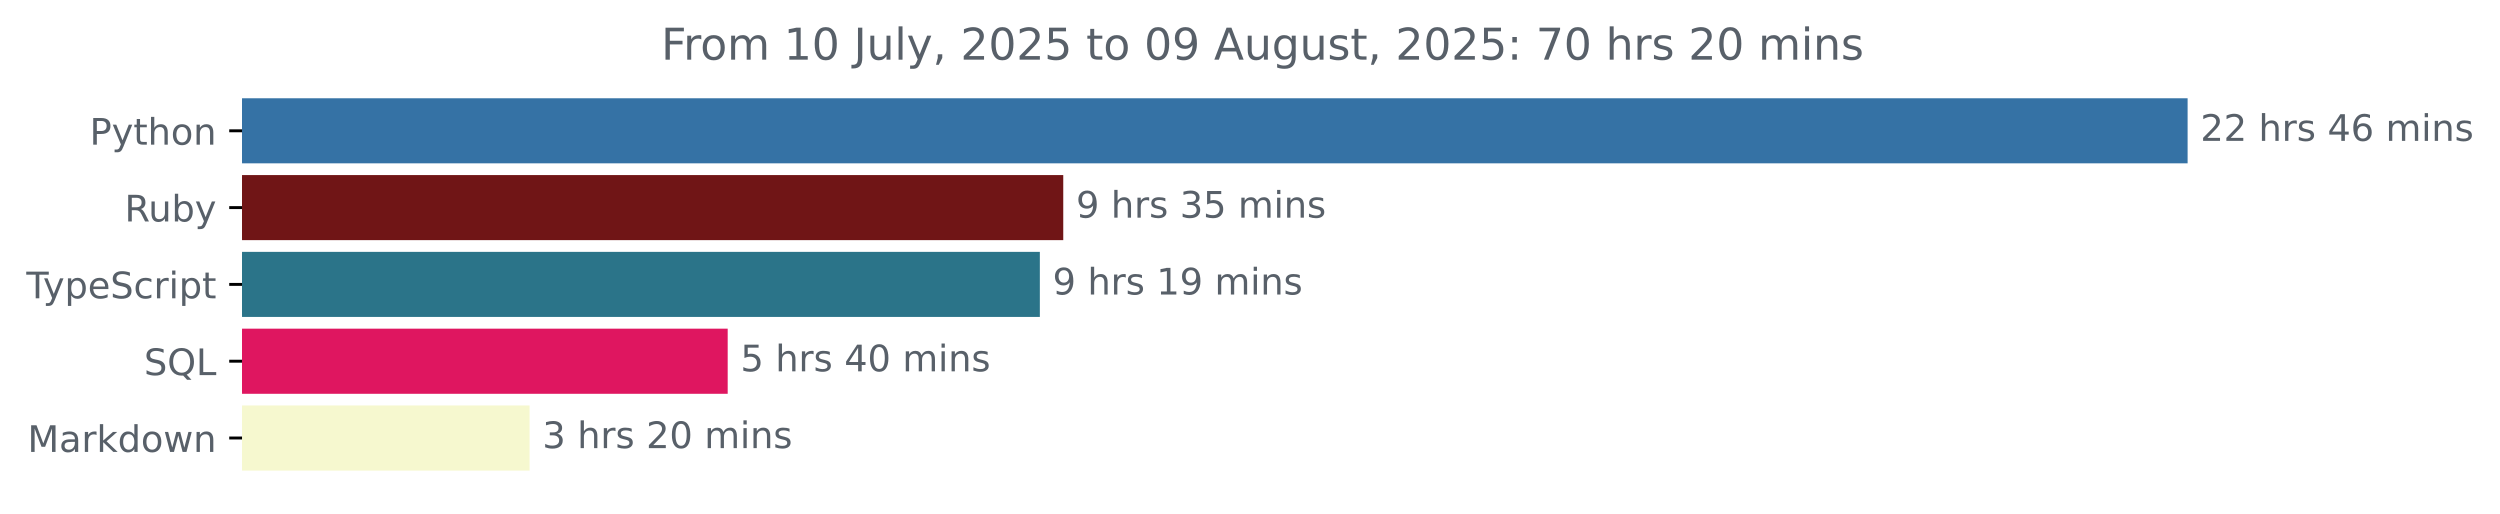
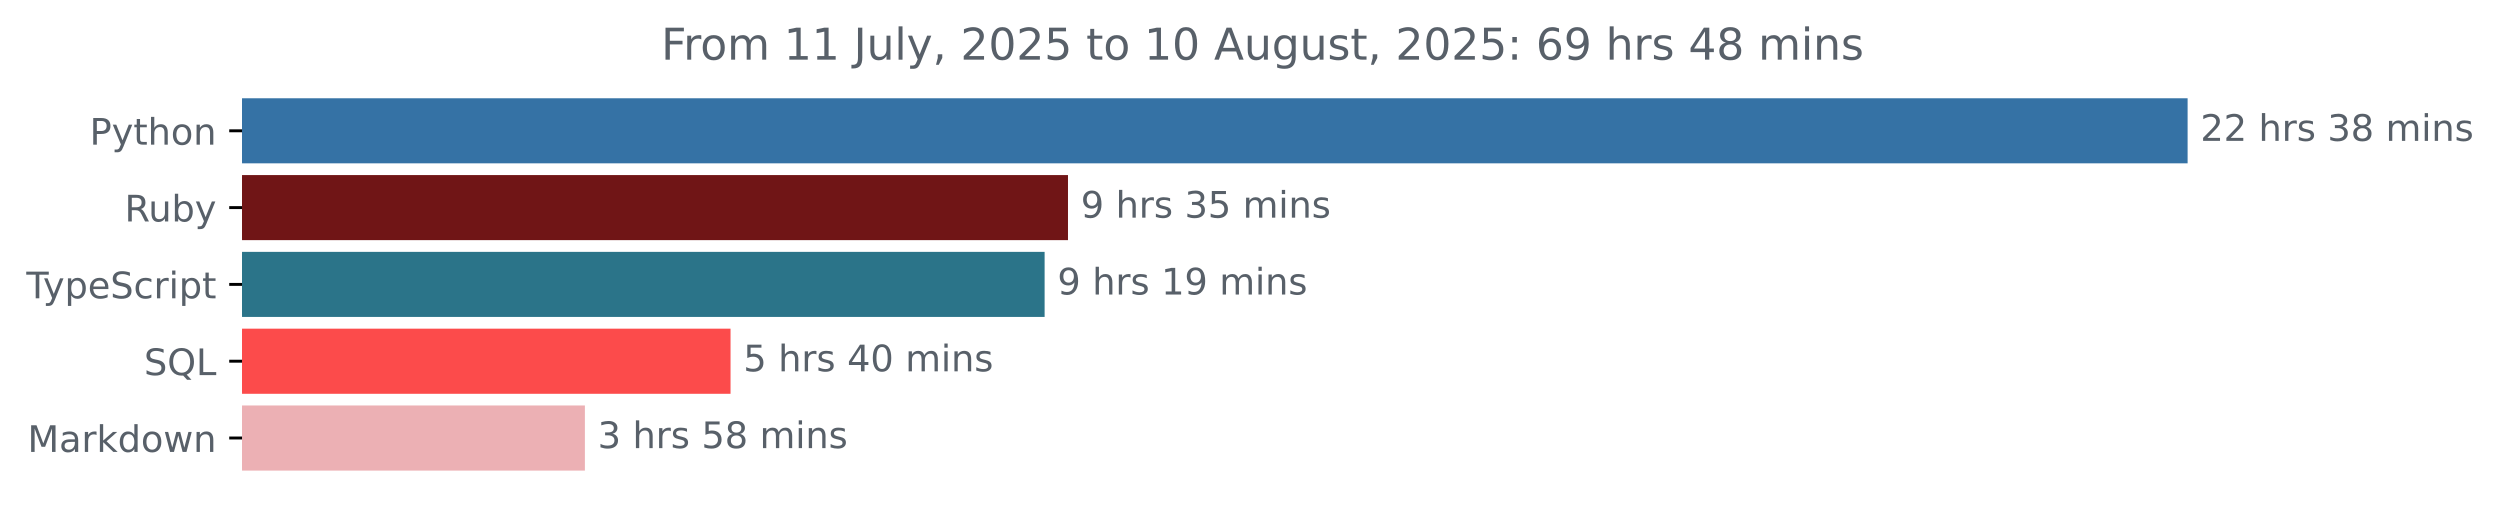
<svg xmlns="http://www.w3.org/2000/svg" xmlns:xlink="http://www.w3.org/1999/xlink" width="683.507pt" height="140.398pt" viewBox="0 0 683.507 140.398" version="1.1">
  <defs>
    <style type="text/css">*{stroke-linejoin: round; stroke-linecap: butt}</style>
  </defs>
  <g id="figure_1">
    <g id="patch_1">
      <path d="M -0 140.398  L 683.507 140.398  L 683.507 0  L -0 0  L -0 140.398  z " style="fill: none" />
    </g>
    <g id="axes_1">
      <g id="patch_2">
-         <path d="M 66.17 27.358  L 597.599 27.358  L 597.599 44.158  L 66.17 44.158  z " clip-path="url(#pb6c9b32095)" style="fill: #3572a5; stroke: #3572a5; stroke-linejoin: miter" />
+         <path d="M 66.17 27.358  L 597.599 27.358  L 597.599 44.158  L 66.17 44.158  z " clip-path="url(#pf0635c04d8)" style="fill: #3572a5; stroke: #3572a5; stroke-linejoin: miter" />
      </g>
      <g id="patch_3">
-         <path d="M 66.17 48.358  L 290.197 48.358  L 290.197 65.158  L 66.17 65.158  z " clip-path="url(#pb6c9b32095)" style="fill: #701516; stroke: #701516; stroke-linejoin: miter" />
+         <path d="M 66.17 48.358  L 291.491 48.358  L 291.491 65.158  L 66.17 65.158  z " clip-path="url(#pf0635c04d8)" style="fill: #701516; stroke: #701516; stroke-linejoin: miter" />
      </g>
      <g id="patch_4">
-         <path d="M 66.17 69.358  L 283.797 69.358  L 283.797 86.158  L 66.17 86.158  z " clip-path="url(#pb6c9b32095)" style="fill: #2b7489; stroke: #2b7489; stroke-linejoin: miter" />
+         <path d="M 66.17 69.358  L 285.1 69.358  L 285.1 86.158  L 66.17 86.158  z " clip-path="url(#pf0635c04d8)" style="fill: #2b7489; stroke: #2b7489; stroke-linejoin: miter" />
      </g>
      <g id="patch_5">
-         <path d="M 66.17 90.358  L 198.453 90.358  L 198.453 107.158  L 66.17 107.158  z " clip-path="url(#pb6c9b32095)" style="fill: #df1660; stroke: #df1660; stroke-linejoin: miter" />
+         <path d="M 66.17 90.358  L 199.232 90.358  L 199.232 107.158  L 66.17 107.158  z " clip-path="url(#pf0635c04d8)" style="fill: #fc4b4b; stroke: #fc4b4b; stroke-linejoin: miter" />
      </g>
      <g id="patch_6">
-         <path d="M 66.17 111.358  L 144.293 111.358  L 144.293 128.158  L 66.17 128.158  z " clip-path="url(#pb6c9b32095)" style="fill: #f6f8cf; stroke: #f6f8cf; stroke-linejoin: miter" />
+         <path d="M 66.17 111.358  L 159.412 111.358  L 159.412 128.158  L 66.17 128.158  z " clip-path="url(#pf0635c04d8)" style="fill: #ecb0b4; stroke: #ecb0b4; stroke-linejoin: miter" />
      </g>
      <g id="matplotlib.axis_1" />
      <g id="matplotlib.axis_2">
        <g id="ytick_1">
          <g id="line2d_1">
            <defs>
-               <path id="md635e4915f" d="M 0 0  L -3.5 0  " style="stroke: #000000; stroke-width: 0.8" />
+               <path id="m27d901efe8" d="M 0 0  L -3.5 0  " style="stroke: #000000; stroke-width: 0.8" />
            </defs>
            <g>
-               <use xlink:href="#md635e4915f" x="66.17" y="35.758" style="stroke: #000000; stroke-width: 0.8" />
+               <use xlink:href="#m27d901efe8" x="66.17" y="35.758" style="stroke: #000000; stroke-width: 0.8" />
            </g>
          </g>
          <g id="text_1">
            <g style="fill: #586069" transform="translate(24.50781 39.55734) scale(0.1 -0.1)">
              <defs>
                <path id="DejaVuSans-50" d="M 1259 4147  L 1259 2394  L 2053 2394  Q 2494 2394 2734 2622  Q 2975 2850 2975 3272  Q 2975 3691 2734 3919  Q 2494 4147 2053 4147  L 1259 4147  z M 628 4666  L 2053 4666  Q 2838 4666 3239 4311  Q 3641 3956 3641 3272  Q 3641 2581 3239 2228  Q 2838 1875 2053 1875  L 1259 1875  L 1259 0  L 628 0  L 628 4666  z " transform="scale(0.015625)" />
                <path id="DejaVuSans-79" d="M 2059 -325  Q 1816 -950 1584 -1140  Q 1353 -1331 966 -1331  L 506 -1331  L 506 -850  L 844 -850  Q 1081 -850 1212 -737  Q 1344 -625 1503 -206  L 1606 56  L 191 3500  L 800 3500  L 1894 763  L 2988 3500  L 3597 3500  L 2059 -325  z " transform="scale(0.015625)" />
                <path id="DejaVuSans-74" d="M 1172 4494  L 1172 3500  L 2356 3500  L 2356 3053  L 1172 3053  L 1172 1153  Q 1172 725 1289 603  Q 1406 481 1766 481  L 2356 481  L 2356 0  L 1766 0  Q 1100 0 847 248  Q 594 497 594 1153  L 594 3053  L 172 3053  L 172 3500  L 594 3500  L 594 4494  L 1172 4494  z " transform="scale(0.015625)" />
                <path id="DejaVuSans-68" d="M 3513 2113  L 3513 0  L 2938 0  L 2938 2094  Q 2938 2591 2744 2837  Q 2550 3084 2163 3084  Q 1697 3084 1428 2787  Q 1159 2491 1159 1978  L 1159 0  L 581 0  L 581 4863  L 1159 4863  L 1159 2956  Q 1366 3272 1645 3428  Q 1925 3584 2291 3584  Q 2894 3584 3203 3211  Q 3513 2838 3513 2113  z " transform="scale(0.015625)" />
                <path id="DejaVuSans-6f" d="M 1959 3097  Q 1497 3097 1228 2736  Q 959 2375 959 1747  Q 959 1119 1226 758  Q 1494 397 1959 397  Q 2419 397 2687 759  Q 2956 1122 2956 1747  Q 2956 2369 2687 2733  Q 2419 3097 1959 3097  z M 1959 3584  Q 2709 3584 3137 3096  Q 3566 2609 3566 1747  Q 3566 888 3137 398  Q 2709 -91 1959 -91  Q 1206 -91 779 398  Q 353 888 353 1747  Q 353 2609 779 3096  Q 1206 3584 1959 3584  z " transform="scale(0.015625)" />
                <path id="DejaVuSans-6e" d="M 3513 2113  L 3513 0  L 2938 0  L 2938 2094  Q 2938 2591 2744 2837  Q 2550 3084 2163 3084  Q 1697 3084 1428 2787  Q 1159 2491 1159 1978  L 1159 0  L 581 0  L 581 3500  L 1159 3500  L 1159 2956  Q 1366 3272 1645 3428  Q 1925 3584 2291 3584  Q 2894 3584 3203 3211  Q 3513 2838 3513 2113  z " transform="scale(0.015625)" />
              </defs>
              <use xlink:href="#DejaVuSans-50" />
              <use xlink:href="#DejaVuSans-79" x="60.303" />
              <use xlink:href="#DejaVuSans-74" x="119.482" />
              <use xlink:href="#DejaVuSans-68" x="158.691" />
              <use xlink:href="#DejaVuSans-6f" x="222.07" />
              <use xlink:href="#DejaVuSans-6e" x="283.252" />
            </g>
          </g>
        </g>
        <g id="ytick_2">
          <g id="line2d_2">
            <g>
-               <use xlink:href="#md635e4915f" x="66.17" y="56.758" style="stroke: #000000; stroke-width: 0.8" />
+               <use xlink:href="#m27d901efe8" x="66.17" y="56.758" style="stroke: #000000; stroke-width: 0.8" />
            </g>
          </g>
          <g id="text_2">
            <g style="fill: #586069" transform="translate(34.06719 60.55734) scale(0.1 -0.1)">
              <defs>
                <path id="DejaVuSans-52" d="M 2841 2188  Q 3044 2119 3236 1894  Q 3428 1669 3622 1275  L 4263 0  L 3584 0  L 2988 1197  Q 2756 1666 2539 1819  Q 2322 1972 1947 1972  L 1259 1972  L 1259 0  L 628 0  L 628 4666  L 2053 4666  Q 2853 4666 3247 4331  Q 3641 3997 3641 3322  Q 3641 2881 3436 2590  Q 3231 2300 2841 2188  z M 1259 4147  L 1259 2491  L 2053 2491  Q 2509 2491 2742 2702  Q 2975 2913 2975 3322  Q 2975 3731 2742 3939  Q 2509 4147 2053 4147  L 1259 4147  z " transform="scale(0.015625)" />
                <path id="DejaVuSans-75" d="M 544 1381  L 544 3500  L 1119 3500  L 1119 1403  Q 1119 906 1312 657  Q 1506 409 1894 409  Q 2359 409 2629 706  Q 2900 1003 2900 1516  L 2900 3500  L 3475 3500  L 3475 0  L 2900 0  L 2900 538  Q 2691 219 2414 64  Q 2138 -91 1772 -91  Q 1169 -91 856 284  Q 544 659 544 1381  z M 1991 3584  L 1991 3584  z " transform="scale(0.015625)" />
                <path id="DejaVuSans-62" d="M 3116 1747  Q 3116 2381 2855 2742  Q 2594 3103 2138 3103  Q 1681 3103 1420 2742  Q 1159 2381 1159 1747  Q 1159 1113 1420 752  Q 1681 391 2138 391  Q 2594 391 2855 752  Q 3116 1113 3116 1747  z M 1159 2969  Q 1341 3281 1617 3432  Q 1894 3584 2278 3584  Q 2916 3584 3314 3078  Q 3713 2572 3713 1747  Q 3713 922 3314 415  Q 2916 -91 2278 -91  Q 1894 -91 1617 61  Q 1341 213 1159 525  L 1159 0  L 581 0  L 581 4863  L 1159 4863  L 1159 2969  z " transform="scale(0.015625)" />
              </defs>
              <use xlink:href="#DejaVuSans-52" />
              <use xlink:href="#DejaVuSans-75" x="64.982" />
              <use xlink:href="#DejaVuSans-62" x="128.361" />
              <use xlink:href="#DejaVuSans-79" x="191.838" />
            </g>
          </g>
        </g>
        <g id="ytick_3">
          <g id="line2d_3">
            <g>
-               <use xlink:href="#md635e4915f" x="66.17" y="77.758" style="stroke: #000000; stroke-width: 0.8" />
+               <use xlink:href="#m27d901efe8" x="66.17" y="77.758" style="stroke: #000000; stroke-width: 0.8" />
            </g>
          </g>
          <g id="text_3">
            <g style="fill: #586069" transform="translate(7.2 81.55734) scale(0.1 -0.1)">
              <defs>
                <path id="DejaVuSans-54" d="M -19 4666  L 3928 4666  L 3928 4134  L 2272 4134  L 2272 0  L 1638 0  L 1638 4134  L -19 4134  L -19 4666  z " transform="scale(0.015625)" />
                <path id="DejaVuSans-70" d="M 1159 525  L 1159 -1331  L 581 -1331  L 581 3500  L 1159 3500  L 1159 2969  Q 1341 3281 1617 3432  Q 1894 3584 2278 3584  Q 2916 3584 3314 3078  Q 3713 2572 3713 1747  Q 3713 922 3314 415  Q 2916 -91 2278 -91  Q 1894 -91 1617 61  Q 1341 213 1159 525  z M 3116 1747  Q 3116 2381 2855 2742  Q 2594 3103 2138 3103  Q 1681 3103 1420 2742  Q 1159 2381 1159 1747  Q 1159 1113 1420 752  Q 1681 391 2138 391  Q 2594 391 2855 752  Q 3116 1113 3116 1747  z " transform="scale(0.015625)" />
                <path id="DejaVuSans-65" d="M 3597 1894  L 3597 1613  L 953 1613  Q 991 1019 1311 708  Q 1631 397 2203 397  Q 2534 397 2845 478  Q 3156 559 3463 722  L 3463 178  Q 3153 47 2828 -22  Q 2503 -91 2169 -91  Q 1331 -91 842 396  Q 353 884 353 1716  Q 353 2575 817 3079  Q 1281 3584 2069 3584  Q 2775 3584 3186 3129  Q 3597 2675 3597 1894  z M 3022 2063  Q 3016 2534 2758 2815  Q 2500 3097 2075 3097  Q 1594 3097 1305 2825  Q 1016 2553 972 2059  L 3022 2063  z " transform="scale(0.015625)" />
                <path id="DejaVuSans-53" d="M 3425 4513  L 3425 3897  Q 3066 4069 2747 4153  Q 2428 4238 2131 4238  Q 1616 4238 1336 4038  Q 1056 3838 1056 3469  Q 1056 3159 1242 3001  Q 1428 2844 1947 2747  L 2328 2669  Q 3034 2534 3370 2195  Q 3706 1856 3706 1288  Q 3706 609 3251 259  Q 2797 -91 1919 -91  Q 1588 -91 1214 -16  Q 841 59 441 206  L 441 856  Q 825 641 1194 531  Q 1563 422 1919 422  Q 2459 422 2753 634  Q 3047 847 3047 1241  Q 3047 1584 2836 1778  Q 2625 1972 2144 2069  L 1759 2144  Q 1053 2284 737 2584  Q 422 2884 422 3419  Q 422 4038 858 4394  Q 1294 4750 2059 4750  Q 2388 4750 2728 4690  Q 3069 4631 3425 4513  z " transform="scale(0.015625)" />
                <path id="DejaVuSans-63" d="M 3122 3366  L 3122 2828  Q 2878 2963 2633 3030  Q 2388 3097 2138 3097  Q 1578 3097 1268 2742  Q 959 2388 959 1747  Q 959 1106 1268 751  Q 1578 397 2138 397  Q 2388 397 2633 464  Q 2878 531 3122 666  L 3122 134  Q 2881 22 2623 -34  Q 2366 -91 2075 -91  Q 1284 -91 818 406  Q 353 903 353 1747  Q 353 2603 823 3093  Q 1294 3584 2113 3584  Q 2378 3584 2631 3529  Q 2884 3475 3122 3366  z " transform="scale(0.015625)" />
                <path id="DejaVuSans-72" d="M 2631 2963  Q 2534 3019 2420 3045  Q 2306 3072 2169 3072  Q 1681 3072 1420 2755  Q 1159 2438 1159 1844  L 1159 0  L 581 0  L 581 3500  L 1159 3500  L 1159 2956  Q 1341 3275 1631 3429  Q 1922 3584 2338 3584  Q 2397 3584 2469 3576  Q 2541 3569 2628 3553  L 2631 2963  z " transform="scale(0.015625)" />
                <path id="DejaVuSans-69" d="M 603 3500  L 1178 3500  L 1178 0  L 603 0  L 603 3500  z M 603 4863  L 1178 4863  L 1178 4134  L 603 4134  L 603 4863  z " transform="scale(0.015625)" />
              </defs>
              <use xlink:href="#DejaVuSans-54" />
              <use xlink:href="#DejaVuSans-79" x="45.459" />
              <use xlink:href="#DejaVuSans-70" x="104.639" />
              <use xlink:href="#DejaVuSans-65" x="168.115" />
              <use xlink:href="#DejaVuSans-53" x="229.639" />
              <use xlink:href="#DejaVuSans-63" x="293.115" />
              <use xlink:href="#DejaVuSans-72" x="348.096" />
              <use xlink:href="#DejaVuSans-69" x="389.209" />
              <use xlink:href="#DejaVuSans-70" x="416.992" />
              <use xlink:href="#DejaVuSans-74" x="480.469" />
            </g>
          </g>
        </g>
        <g id="ytick_4">
          <g id="line2d_4">
            <g>
-               <use xlink:href="#md635e4915f" x="66.17" y="98.758" style="stroke: #000000; stroke-width: 0.8" />
+               <use xlink:href="#m27d901efe8" x="66.17" y="98.758" style="stroke: #000000; stroke-width: 0.8" />
            </g>
          </g>
          <g id="text_4">
            <g style="fill: #586069" transform="translate(39.37812 102.5573) scale(0.1 -0.1)">
              <defs>
                <path id="DejaVuSans-51" d="M 2522 4238  Q 1834 4238 1429 3725  Q 1025 3213 1025 2328  Q 1025 1447 1429 934  Q 1834 422 2522 422  Q 3209 422 3611 934  Q 4013 1447 4013 2328  Q 4013 3213 3611 3725  Q 3209 4238 2522 4238  z M 3406 84  L 4238 -825  L 3475 -825  L 2784 -78  Q 2681 -84 2626 -87  Q 2572 -91 2522 -91  Q 1538 -91 948 567  Q 359 1225 359 2328  Q 359 3434 948 4092  Q 1538 4750 2522 4750  Q 3503 4750 4090 4092  Q 4678 3434 4678 2328  Q 4678 1516 4351 937  Q 4025 359 3406 84  z " transform="scale(0.015625)" />
                <path id="DejaVuSans-4c" d="M 628 4666  L 1259 4666  L 1259 531  L 3531 531  L 3531 0  L 628 0  L 628 4666  z " transform="scale(0.015625)" />
              </defs>
              <use xlink:href="#DejaVuSans-53" />
              <use xlink:href="#DejaVuSans-51" x="63.477" />
              <use xlink:href="#DejaVuSans-4c" x="142.188" />
            </g>
          </g>
        </g>
        <g id="ytick_5">
          <g id="line2d_5">
            <g>
-               <use xlink:href="#md635e4915f" x="66.17" y="119.758" style="stroke: #000000; stroke-width: 0.8" />
+               <use xlink:href="#m27d901efe8" x="66.17" y="119.758" style="stroke: #000000; stroke-width: 0.8" />
            </g>
          </g>
          <g id="text_5">
            <g style="fill: #586069" transform="translate(7.529688 123.5573) scale(0.1 -0.1)">
              <defs>
                <path id="DejaVuSans-4d" d="M 628 4666  L 1569 4666  L 2759 1491  L 3956 4666  L 4897 4666  L 4897 0  L 4281 0  L 4281 4097  L 3078 897  L 2444 897  L 1241 4097  L 1241 0  L 628 0  L 628 4666  z " transform="scale(0.015625)" />
                <path id="DejaVuSans-61" d="M 2194 1759  Q 1497 1759 1228 1600  Q 959 1441 959 1056  Q 959 750 1161 570  Q 1363 391 1709 391  Q 2188 391 2477 730  Q 2766 1069 2766 1631  L 2766 1759  L 2194 1759  z M 3341 1997  L 3341 0  L 2766 0  L 2766 531  Q 2569 213 2275 61  Q 1981 -91 1556 -91  Q 1019 -91 701 211  Q 384 513 384 1019  Q 384 1609 779 1909  Q 1175 2209 1959 2209  L 2766 2209  L 2766 2266  Q 2766 2663 2505 2880  Q 2244 3097 1772 3097  Q 1472 3097 1187 3025  Q 903 2953 641 2809  L 641 3341  Q 956 3463 1253 3523  Q 1550 3584 1831 3584  Q 2591 3584 2966 3190  Q 3341 2797 3341 1997  z " transform="scale(0.015625)" />
                <path id="DejaVuSans-6b" d="M 581 4863  L 1159 4863  L 1159 1991  L 2875 3500  L 3609 3500  L 1753 1863  L 3688 0  L 2938 0  L 1159 1709  L 1159 0  L 581 0  L 581 4863  z " transform="scale(0.015625)" />
                <path id="DejaVuSans-64" d="M 2906 2969  L 2906 4863  L 3481 4863  L 3481 0  L 2906 0  L 2906 525  Q 2725 213 2448 61  Q 2172 -91 1784 -91  Q 1150 -91 751 415  Q 353 922 353 1747  Q 353 2572 751 3078  Q 1150 3584 1784 3584  Q 2172 3584 2448 3432  Q 2725 3281 2906 2969  z M 947 1747  Q 947 1113 1208 752  Q 1469 391 1925 391  Q 2381 391 2643 752  Q 2906 1113 2906 1747  Q 2906 2381 2643 2742  Q 2381 3103 1925 3103  Q 1469 3103 1208 2742  Q 947 2381 947 1747  z " transform="scale(0.015625)" />
                <path id="DejaVuSans-77" d="M 269 3500  L 844 3500  L 1563 769  L 2278 3500  L 2956 3500  L 3675 769  L 4391 3500  L 4966 3500  L 4050 0  L 3372 0  L 2619 2869  L 1863 0  L 1184 0  L 269 3500  z " transform="scale(0.015625)" />
              </defs>
              <use xlink:href="#DejaVuSans-4d" />
              <use xlink:href="#DejaVuSans-61" x="86.279" />
              <use xlink:href="#DejaVuSans-72" x="147.559" />
              <use xlink:href="#DejaVuSans-6b" x="188.672" />
              <use xlink:href="#DejaVuSans-64" x="246.582" />
              <use xlink:href="#DejaVuSans-6f" x="310.059" />
              <use xlink:href="#DejaVuSans-77" x="371.24" />
              <use xlink:href="#DejaVuSans-6e" x="453.027" />
            </g>
          </g>
        </g>
      </g>
      <g id="text_6">
        <g style="fill: #586069" transform="translate(601.5989 38.5175) scale(0.1 -0.1)">
          <defs>
            <path id="DejaVuSans-32" d="M 1228 531  L 3431 531  L 3431 0  L 469 0  L 469 531  Q 828 903 1448 1529  Q 2069 2156 2228 2338  Q 2531 2678 2651 2914  Q 2772 3150 2772 3378  Q 2772 3750 2511 3984  Q 2250 4219 1831 4219  Q 1534 4219 1204 4116  Q 875 4013 500 3803  L 500 4441  Q 881 4594 1212 4672  Q 1544 4750 1819 4750  Q 2544 4750 2975 4387  Q 3406 4025 3406 3419  Q 3406 3131 3298 2873  Q 3191 2616 2906 2266  Q 2828 2175 2409 1742  Q 1991 1309 1228 531  z " transform="scale(0.015625)" />
            <path id="DejaVuSans-20" transform="scale(0.015625)" />
            <path id="DejaVuSans-73" d="M 2834 3397  L 2834 2853  Q 2591 2978 2328 3040  Q 2066 3103 1784 3103  Q 1356 3103 1142 2972  Q 928 2841 928 2578  Q 928 2378 1081 2264  Q 1234 2150 1697 2047  L 1894 2003  Q 2506 1872 2764 1633  Q 3022 1394 3022 966  Q 3022 478 2636 193  Q 2250 -91 1575 -91  Q 1294 -91 989 -36  Q 684 19 347 128  L 347 722  Q 666 556 975 473  Q 1284 391 1588 391  Q 1994 391 2212 530  Q 2431 669 2431 922  Q 2431 1156 2273 1281  Q 2116 1406 1581 1522  L 1381 1569  Q 847 1681 609 1914  Q 372 2147 372 2553  Q 372 3047 722 3315  Q 1072 3584 1716 3584  Q 2034 3584 2315 3537  Q 2597 3491 2834 3397  z " transform="scale(0.015625)" />
-             <path id="DejaVuSans-34" d="M 2419 4116  L 825 1625  L 2419 1625  L 2419 4116  z M 2253 4666  L 3047 4666  L 3047 1625  L 3713 1625  L 3713 1100  L 3047 1100  L 3047 0  L 2419 0  L 2419 1100  L 313 1100  L 313 1709  L 2253 4666  z " transform="scale(0.015625)" />
-             <path id="DejaVuSans-36" d="M 2113 2584  Q 1688 2584 1439 2293  Q 1191 2003 1191 1497  Q 1191 994 1439 701  Q 1688 409 2113 409  Q 2538 409 2786 701  Q 3034 994 3034 1497  Q 3034 2003 2786 2293  Q 2538 2584 2113 2584  z M 3366 4563  L 3366 3988  Q 3128 4100 2886 4159  Q 2644 4219 2406 4219  Q 1781 4219 1451 3797  Q 1122 3375 1075 2522  Q 1259 2794 1537 2939  Q 1816 3084 2150 3084  Q 2853 3084 3261 2657  Q 3669 2231 3669 1497  Q 3669 778 3244 343  Q 2819 -91 2113 -91  Q 1303 -91 875 529  Q 447 1150 447 2328  Q 447 3434 972 4092  Q 1497 4750 2381 4750  Q 2619 4750 2861 4703  Q 3103 4656 3366 4563  z " transform="scale(0.015625)" />
+             <path id="DejaVuSans-33" d="M 2597 2516  Q 3050 2419 3304 2112  Q 3559 1806 3559 1356  Q 3559 666 3084 287  Q 2609 -91 1734 -91  Q 1441 -91 1130 -33  Q 819 25 488 141  L 488 750  Q 750 597 1062 519  Q 1375 441 1716 441  Q 2309 441 2620 675  Q 2931 909 2931 1356  Q 2931 1769 2642 2001  Q 2353 2234 1838 2234  L 1294 2234  L 1294 2753  L 1863 2753  Q 2328 2753 2575 2939  Q 2822 3125 2822 3475  Q 2822 3834 2567 4026  Q 2313 4219 1838 4219  Q 1578 4219 1281 4162  Q 984 4106 628 3988  L 628 4550  Q 988 4650 1302 4700  Q 1616 4750 1894 4750  Q 2613 4750 3031 4423  Q 3450 4097 3450 3541  Q 3450 3153 3228 2886  Q 3006 2619 2597 2516  z " transform="scale(0.015625)" />
+             <path id="DejaVuSans-38" d="M 2034 2216  Q 1584 2216 1326 1975  Q 1069 1734 1069 1313  Q 1069 891 1326 650  Q 1584 409 2034 409  Q 2484 409 2743 651  Q 3003 894 3003 1313  Q 3003 1734 2745 1975  Q 2488 2216 2034 2216  z M 1403 2484  Q 997 2584 770 2862  Q 544 3141 544 3541  Q 544 4100 942 4425  Q 1341 4750 2034 4750  Q 2731 4750 3128 4425  Q 3525 4100 3525 3541  Q 3525 3141 3298 2862  Q 3072 2584 2669 2484  Q 3125 2378 3379 2068  Q 3634 1759 3634 1313  Q 3634 634 3220 271  Q 2806 -91 2034 -91  Q 1263 -91 848 271  Q 434 634 434 1313  Q 434 1759 690 2068  Q 947 2378 1403 2484  z M 1172 3481  Q 1172 3119 1398 2916  Q 1625 2713 2034 2713  Q 2441 2713 2670 2916  Q 2900 3119 2900 3481  Q 2900 3844 2670 4047  Q 2441 4250 2034 4250  Q 1625 4250 1398 4047  Q 1172 3844 1172 3481  z " transform="scale(0.015625)" />
            <path id="DejaVuSans-6d" d="M 3328 2828  Q 3544 3216 3844 3400  Q 4144 3584 4550 3584  Q 5097 3584 5394 3201  Q 5691 2819 5691 2113  L 5691 0  L 5113 0  L 5113 2094  Q 5113 2597 4934 2840  Q 4756 3084 4391 3084  Q 3944 3084 3684 2787  Q 3425 2491 3425 1978  L 3425 0  L 2847 0  L 2847 2094  Q 2847 2600 2669 2842  Q 2491 3084 2119 3084  Q 1678 3084 1418 2786  Q 1159 2488 1159 1978  L 1159 0  L 581 0  L 581 3500  L 1159 3500  L 1159 2956  Q 1356 3278 1631 3431  Q 1906 3584 2284 3584  Q 2666 3584 2933 3390  Q 3200 3197 3328 2828  z " transform="scale(0.015625)" />
          </defs>
          <use xlink:href="#DejaVuSans-32" />
          <use xlink:href="#DejaVuSans-32" x="63.623" />
          <use xlink:href="#DejaVuSans-20" x="127.246" />
          <use xlink:href="#DejaVuSans-68" x="159.033" />
          <use xlink:href="#DejaVuSans-72" x="222.412" />
          <use xlink:href="#DejaVuSans-73" x="263.525" />
          <use xlink:href="#DejaVuSans-20" x="315.625" />
-           <use xlink:href="#DejaVuSans-34" x="347.412" />
-           <use xlink:href="#DejaVuSans-36" x="411.035" />
+           <use xlink:href="#DejaVuSans-33" x="347.412" />
+           <use xlink:href="#DejaVuSans-38" x="411.035" />
          <use xlink:href="#DejaVuSans-20" x="474.658" />
          <use xlink:href="#DejaVuSans-6d" x="506.445" />
          <use xlink:href="#DejaVuSans-69" x="603.857" />
          <use xlink:href="#DejaVuSans-6e" x="631.641" />
          <use xlink:href="#DejaVuSans-73" x="695.02" />
        </g>
      </g>
      <g id="text_7">
-         <g style="fill: #586069" transform="translate(294.1975 59.5175) scale(0.1 -0.1)">
+         <g style="fill: #586069" transform="translate(295.4908 59.5175) scale(0.1 -0.1)">
          <defs>
            <path id="DejaVuSans-39" d="M 703 97  L 703 672  Q 941 559 1184 500  Q 1428 441 1663 441  Q 2288 441 2617 861  Q 2947 1281 2994 2138  Q 2813 1869 2534 1725  Q 2256 1581 1919 1581  Q 1219 1581 811 2004  Q 403 2428 403 3163  Q 403 3881 828 4315  Q 1253 4750 1959 4750  Q 2769 4750 3195 4129  Q 3622 3509 3622 2328  Q 3622 1225 3098 567  Q 2575 -91 1691 -91  Q 1453 -91 1209 -44  Q 966 3 703 97  z M 1959 2075  Q 2384 2075 2632 2365  Q 2881 2656 2881 3163  Q 2881 3666 2632 3958  Q 2384 4250 1959 4250  Q 1534 4250 1286 3958  Q 1038 3666 1038 3163  Q 1038 2656 1286 2365  Q 1534 2075 1959 2075  z " transform="scale(0.015625)" />
-             <path id="DejaVuSans-33" d="M 2597 2516  Q 3050 2419 3304 2112  Q 3559 1806 3559 1356  Q 3559 666 3084 287  Q 2609 -91 1734 -91  Q 1441 -91 1130 -33  Q 819 25 488 141  L 488 750  Q 750 597 1062 519  Q 1375 441 1716 441  Q 2309 441 2620 675  Q 2931 909 2931 1356  Q 2931 1769 2642 2001  Q 2353 2234 1838 2234  L 1294 2234  L 1294 2753  L 1863 2753  Q 2328 2753 2575 2939  Q 2822 3125 2822 3475  Q 2822 3834 2567 4026  Q 2313 4219 1838 4219  Q 1578 4219 1281 4162  Q 984 4106 628 3988  L 628 4550  Q 988 4650 1302 4700  Q 1616 4750 1894 4750  Q 2613 4750 3031 4423  Q 3450 4097 3450 3541  Q 3450 3153 3228 2886  Q 3006 2619 2597 2516  z " transform="scale(0.015625)" />
            <path id="DejaVuSans-35" d="M 691 4666  L 3169 4666  L 3169 4134  L 1269 4134  L 1269 2991  Q 1406 3038 1543 3061  Q 1681 3084 1819 3084  Q 2600 3084 3056 2656  Q 3513 2228 3513 1497  Q 3513 744 3044 326  Q 2575 -91 1722 -91  Q 1428 -91 1123 -41  Q 819 9 494 109  L 494 744  Q 775 591 1075 516  Q 1375 441 1709 441  Q 2250 441 2565 725  Q 2881 1009 2881 1497  Q 2881 1984 2565 2268  Q 2250 2553 1709 2553  Q 1456 2553 1204 2497  Q 953 2441 691 2322  L 691 4666  z " transform="scale(0.015625)" />
          </defs>
          <use xlink:href="#DejaVuSans-39" />
          <use xlink:href="#DejaVuSans-20" x="63.623" />
          <use xlink:href="#DejaVuSans-68" x="95.41" />
          <use xlink:href="#DejaVuSans-72" x="158.789" />
          <use xlink:href="#DejaVuSans-73" x="199.902" />
          <use xlink:href="#DejaVuSans-20" x="252.002" />
          <use xlink:href="#DejaVuSans-33" x="283.789" />
          <use xlink:href="#DejaVuSans-35" x="347.412" />
          <use xlink:href="#DejaVuSans-20" x="411.035" />
          <use xlink:href="#DejaVuSans-6d" x="442.822" />
          <use xlink:href="#DejaVuSans-69" x="540.234" />
          <use xlink:href="#DejaVuSans-6e" x="568.018" />
          <use xlink:href="#DejaVuSans-73" x="631.396" />
        </g>
      </g>
      <g id="text_8">
-         <g style="fill: #586069" transform="translate(287.7967 80.5175) scale(0.1 -0.1)">
+         <g style="fill: #586069" transform="translate(289.0999 80.5175) scale(0.1 -0.1)">
          <defs>
            <path id="DejaVuSans-31" d="M 794 531  L 1825 531  L 1825 4091  L 703 3866  L 703 4441  L 1819 4666  L 2450 4666  L 2450 531  L 3481 531  L 3481 0  L 794 0  L 794 531  z " transform="scale(0.015625)" />
          </defs>
          <use xlink:href="#DejaVuSans-39" />
          <use xlink:href="#DejaVuSans-20" x="63.623" />
          <use xlink:href="#DejaVuSans-68" x="95.41" />
          <use xlink:href="#DejaVuSans-72" x="158.789" />
          <use xlink:href="#DejaVuSans-73" x="199.902" />
          <use xlink:href="#DejaVuSans-20" x="252.002" />
          <use xlink:href="#DejaVuSans-31" x="283.789" />
          <use xlink:href="#DejaVuSans-39" x="347.412" />
          <use xlink:href="#DejaVuSans-20" x="411.035" />
          <use xlink:href="#DejaVuSans-6d" x="442.822" />
          <use xlink:href="#DejaVuSans-69" x="540.234" />
          <use xlink:href="#DejaVuSans-6e" x="568.018" />
          <use xlink:href="#DejaVuSans-73" x="631.396" />
        </g>
      </g>
      <g id="text_9">
-         <g style="fill: #586069" transform="translate(202.453 101.5175) scale(0.1 -0.1)">
-           <defs>
+         <g style="fill: #586069" transform="translate(203.2323 101.5175) scale(0.1 -0.1)">
+           <defs>
+             <path id="DejaVuSans-34" d="M 2419 4116  L 825 1625  L 2419 1625  L 2419 4116  z M 2253 4666  L 3047 4666  L 3047 1625  L 3713 1625  L 3713 1100  L 3047 1100  L 3047 0  L 2419 0  L 2419 1100  L 313 1100  L 313 1709  L 2253 4666  z " transform="scale(0.015625)" />
            <path id="DejaVuSans-30" d="M 2034 4250  Q 1547 4250 1301 3770  Q 1056 3291 1056 2328  Q 1056 1369 1301 889  Q 1547 409 2034 409  Q 2525 409 2770 889  Q 3016 1369 3016 2328  Q 3016 3291 2770 3770  Q 2525 4250 2034 4250  z M 2034 4750  Q 2819 4750 3233 4129  Q 3647 3509 3647 2328  Q 3647 1150 3233 529  Q 2819 -91 2034 -91  Q 1250 -91 836 529  Q 422 1150 422 2328  Q 422 3509 836 4129  Q 1250 4750 2034 4750  z " transform="scale(0.015625)" />
          </defs>
          <use xlink:href="#DejaVuSans-35" />
          <use xlink:href="#DejaVuSans-20" x="63.623" />
          <use xlink:href="#DejaVuSans-68" x="95.41" />
          <use xlink:href="#DejaVuSans-72" x="158.789" />
          <use xlink:href="#DejaVuSans-73" x="199.902" />
          <use xlink:href="#DejaVuSans-20" x="252.002" />
          <use xlink:href="#DejaVuSans-34" x="283.789" />
          <use xlink:href="#DejaVuSans-30" x="347.412" />
          <use xlink:href="#DejaVuSans-20" x="411.035" />
          <use xlink:href="#DejaVuSans-6d" x="442.822" />
          <use xlink:href="#DejaVuSans-69" x="540.234" />
          <use xlink:href="#DejaVuSans-6e" x="568.018" />
          <use xlink:href="#DejaVuSans-73" x="631.396" />
        </g>
      </g>
      <g id="text_10">
-         <g style="fill: #586069" transform="translate(148.2926 122.5175) scale(0.1 -0.1)">
+         <g style="fill: #586069" transform="translate(163.412 122.5175) scale(0.1 -0.1)">
          <use xlink:href="#DejaVuSans-33" />
          <use xlink:href="#DejaVuSans-20" x="63.623" />
          <use xlink:href="#DejaVuSans-68" x="95.41" />
          <use xlink:href="#DejaVuSans-72" x="158.789" />
          <use xlink:href="#DejaVuSans-73" x="199.902" />
          <use xlink:href="#DejaVuSans-20" x="252.002" />
-           <use xlink:href="#DejaVuSans-32" x="283.789" />
-           <use xlink:href="#DejaVuSans-30" x="347.412" />
+           <use xlink:href="#DejaVuSans-35" x="283.789" />
+           <use xlink:href="#DejaVuSans-38" x="347.412" />
          <use xlink:href="#DejaVuSans-20" x="411.035" />
          <use xlink:href="#DejaVuSans-6d" x="442.822" />
          <use xlink:href="#DejaVuSans-69" x="540.234" />
          <use xlink:href="#DejaVuSans-6e" x="568.018" />
          <use xlink:href="#DejaVuSans-73" x="631.396" />
        </g>
      </g>
      <g id="text_11">
        <g style="fill: #586069" transform="translate(180.7722 16.31812) scale(0.12 -0.12)">
          <defs>
            <path id="DejaVuSans-46" d="M 628 4666  L 3309 4666  L 3309 4134  L 1259 4134  L 1259 2759  L 3109 2759  L 3109 2228  L 1259 2228  L 1259 0  L 628 0  L 628 4666  z " transform="scale(0.015625)" />
            <path id="DejaVuSans-4a" d="M 628 4666  L 1259 4666  L 1259 325  Q 1259 -519 939 -900  Q 619 -1281 -91 -1281  L -331 -1281  L -331 -750  L -134 -750  Q 284 -750 456 -515  Q 628 -281 628 325  L 628 4666  z " transform="scale(0.015625)" />
            <path id="DejaVuSans-6c" d="M 603 4863  L 1178 4863  L 1178 0  L 603 0  L 603 4863  z " transform="scale(0.015625)" />
            <path id="DejaVuSans-2c" d="M 750 794  L 1409 794  L 1409 256  L 897 -744  L 494 -744  L 750 256  L 750 794  z " transform="scale(0.015625)" />
            <path id="DejaVuSans-41" d="M 2188 4044  L 1331 1722  L 3047 1722  L 2188 4044  z M 1831 4666  L 2547 4666  L 4325 0  L 3669 0  L 3244 1197  L 1141 1197  L 716 0  L 50 0  L 1831 4666  z " transform="scale(0.015625)" />
            <path id="DejaVuSans-67" d="M 2906 1791  Q 2906 2416 2648 2759  Q 2391 3103 1925 3103  Q 1463 3103 1205 2759  Q 947 2416 947 1791  Q 947 1169 1205 825  Q 1463 481 1925 481  Q 2391 481 2648 825  Q 2906 1169 2906 1791  z M 3481 434  Q 3481 -459 3084 -895  Q 2688 -1331 1869 -1331  Q 1566 -1331 1297 -1286  Q 1028 -1241 775 -1147  L 775 -588  Q 1028 -725 1275 -790  Q 1522 -856 1778 -856  Q 2344 -856 2625 -561  Q 2906 -266 2906 331  L 2906 616  Q 2728 306 2450 153  Q 2172 0 1784 0  Q 1141 0 747 490  Q 353 981 353 1791  Q 353 2603 747 3093  Q 1141 3584 1784 3584  Q 2172 3584 2450 3431  Q 2728 3278 2906 2969  L 2906 3500  L 3481 3500  L 3481 434  z " transform="scale(0.015625)" />
            <path id="DejaVuSans-3a" d="M 750 794  L 1409 794  L 1409 0  L 750 0  L 750 794  z M 750 3309  L 1409 3309  L 1409 2516  L 750 2516  L 750 3309  z " transform="scale(0.015625)" />
-             <path id="DejaVuSans-37" d="M 525 4666  L 3525 4666  L 3525 4397  L 1831 0  L 1172 0  L 2766 4134  L 525 4134  L 525 4666  z " transform="scale(0.015625)" />
+             <path id="DejaVuSans-36" d="M 2113 2584  Q 1688 2584 1439 2293  Q 1191 2003 1191 1497  Q 1191 994 1439 701  Q 1688 409 2113 409  Q 2538 409 2786 701  Q 3034 994 3034 1497  Q 3034 2003 2786 2293  Q 2538 2584 2113 2584  z M 3366 4563  L 3366 3988  Q 3128 4100 2886 4159  Q 2644 4219 2406 4219  Q 1781 4219 1451 3797  Q 1122 3375 1075 2522  Q 1259 2794 1537 2939  Q 1816 3084 2150 3084  Q 2853 3084 3261 2657  Q 3669 2231 3669 1497  Q 3669 778 3244 343  Q 2819 -91 2113 -91  Q 1303 -91 875 529  Q 447 1150 447 2328  Q 447 3434 972 4092  Q 1497 4750 2381 4750  Q 2619 4750 2861 4703  Q 3103 4656 3366 4563  z " transform="scale(0.015625)" />
          </defs>
          <use xlink:href="#DejaVuSans-46" />
          <use xlink:href="#DejaVuSans-72" x="50.27" />
          <use xlink:href="#DejaVuSans-6f" x="89.133" />
          <use xlink:href="#DejaVuSans-6d" x="150.314" />
          <use xlink:href="#DejaVuSans-20" x="247.727" />
          <use xlink:href="#DejaVuSans-31" x="279.514" />
-           <use xlink:href="#DejaVuSans-30" x="343.137" />
+           <use xlink:href="#DejaVuSans-31" x="343.137" />
          <use xlink:href="#DejaVuSans-20" x="406.76" />
          <use xlink:href="#DejaVuSans-4a" x="438.547" />
          <use xlink:href="#DejaVuSans-75" x="468.039" />
          <use xlink:href="#DejaVuSans-6c" x="531.418" />
          <use xlink:href="#DejaVuSans-79" x="559.201" />
          <use xlink:href="#DejaVuSans-2c" x="618.381" />
          <use xlink:href="#DejaVuSans-20" x="650.168" />
          <use xlink:href="#DejaVuSans-32" x="681.955" />
          <use xlink:href="#DejaVuSans-30" x="745.578" />
          <use xlink:href="#DejaVuSans-32" x="809.201" />
          <use xlink:href="#DejaVuSans-35" x="872.824" />
          <use xlink:href="#DejaVuSans-20" x="936.447" />
          <use xlink:href="#DejaVuSans-74" x="968.234" />
          <use xlink:href="#DejaVuSans-6f" x="1007.443" />
          <use xlink:href="#DejaVuSans-20" x="1068.625" />
-           <use xlink:href="#DejaVuSans-30" x="1100.412" />
-           <use xlink:href="#DejaVuSans-39" x="1164.035" />
+           <use xlink:href="#DejaVuSans-31" x="1100.412" />
+           <use xlink:href="#DejaVuSans-30" x="1164.035" />
          <use xlink:href="#DejaVuSans-20" x="1227.658" />
          <use xlink:href="#DejaVuSans-41" x="1259.445" />
          <use xlink:href="#DejaVuSans-75" x="1327.854" />
          <use xlink:href="#DejaVuSans-67" x="1391.232" />
          <use xlink:href="#DejaVuSans-75" x="1454.709" />
          <use xlink:href="#DejaVuSans-73" x="1518.088" />
          <use xlink:href="#DejaVuSans-74" x="1570.188" />
          <use xlink:href="#DejaVuSans-2c" x="1609.396" />
          <use xlink:href="#DejaVuSans-20" x="1641.184" />
          <use xlink:href="#DejaVuSans-32" x="1672.971" />
          <use xlink:href="#DejaVuSans-30" x="1736.594" />
          <use xlink:href="#DejaVuSans-32" x="1800.217" />
          <use xlink:href="#DejaVuSans-35" x="1863.84" />
          <use xlink:href="#DejaVuSans-3a" x="1927.463" />
          <use xlink:href="#DejaVuSans-20" x="1961.154" />
-           <use xlink:href="#DejaVuSans-37" x="1992.941" />
-           <use xlink:href="#DejaVuSans-30" x="2056.564" />
+           <use xlink:href="#DejaVuSans-36" x="1992.941" />
+           <use xlink:href="#DejaVuSans-39" x="2056.564" />
          <use xlink:href="#DejaVuSans-20" x="2120.188" />
          <use xlink:href="#DejaVuSans-68" x="2151.975" />
          <use xlink:href="#DejaVuSans-72" x="2215.354" />
          <use xlink:href="#DejaVuSans-73" x="2256.467" />
          <use xlink:href="#DejaVuSans-20" x="2308.566" />
-           <use xlink:href="#DejaVuSans-32" x="2340.354" />
-           <use xlink:href="#DejaVuSans-30" x="2403.977" />
+           <use xlink:href="#DejaVuSans-34" x="2340.354" />
+           <use xlink:href="#DejaVuSans-38" x="2403.977" />
          <use xlink:href="#DejaVuSans-20" x="2467.6" />
          <use xlink:href="#DejaVuSans-6d" x="2499.387" />
          <use xlink:href="#DejaVuSans-69" x="2596.799" />
          <use xlink:href="#DejaVuSans-6e" x="2624.582" />
          <use xlink:href="#DejaVuSans-73" x="2687.961" />
        </g>
      </g>
    </g>
  </g>
  <defs>
-     <clipPath id="pb6c9b32095">
+     <clipPath id="pf0635c04d8">
      <rect x="66.17" y="22.318" width="558" height="110.88" />
    </clipPath>
  </defs>
</svg>
